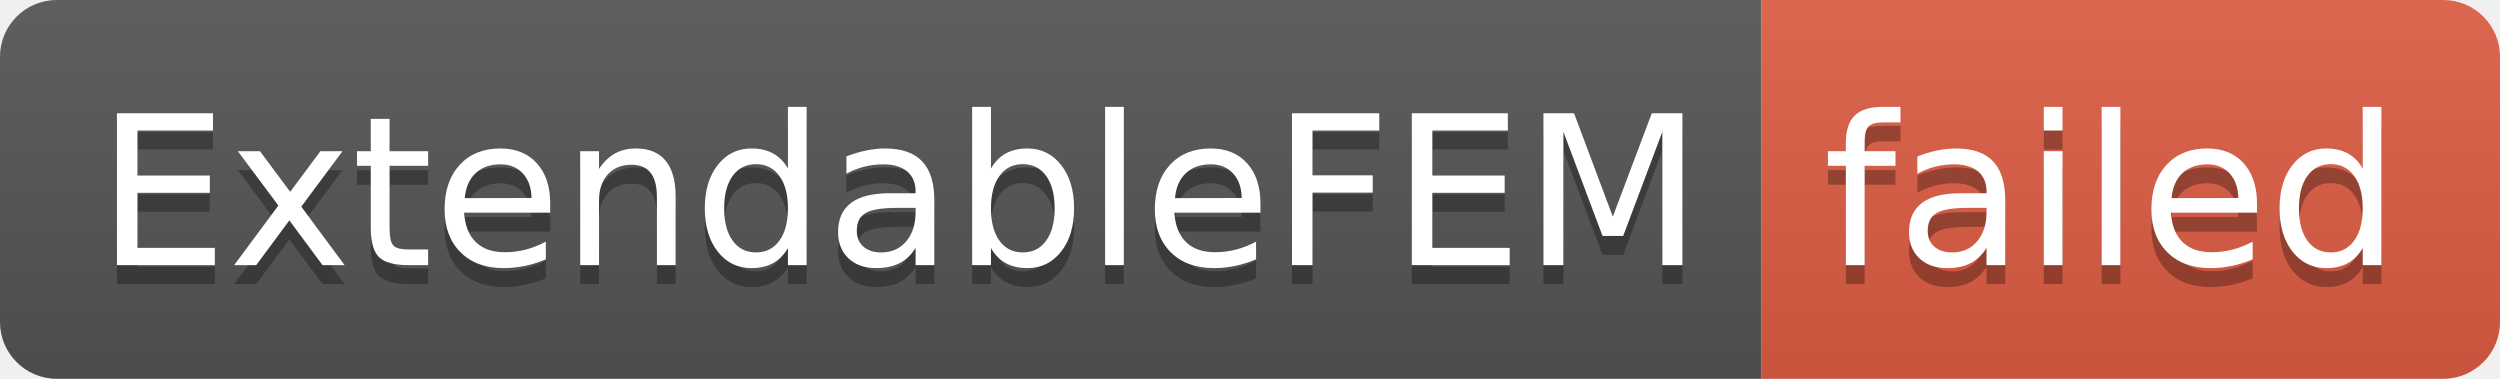
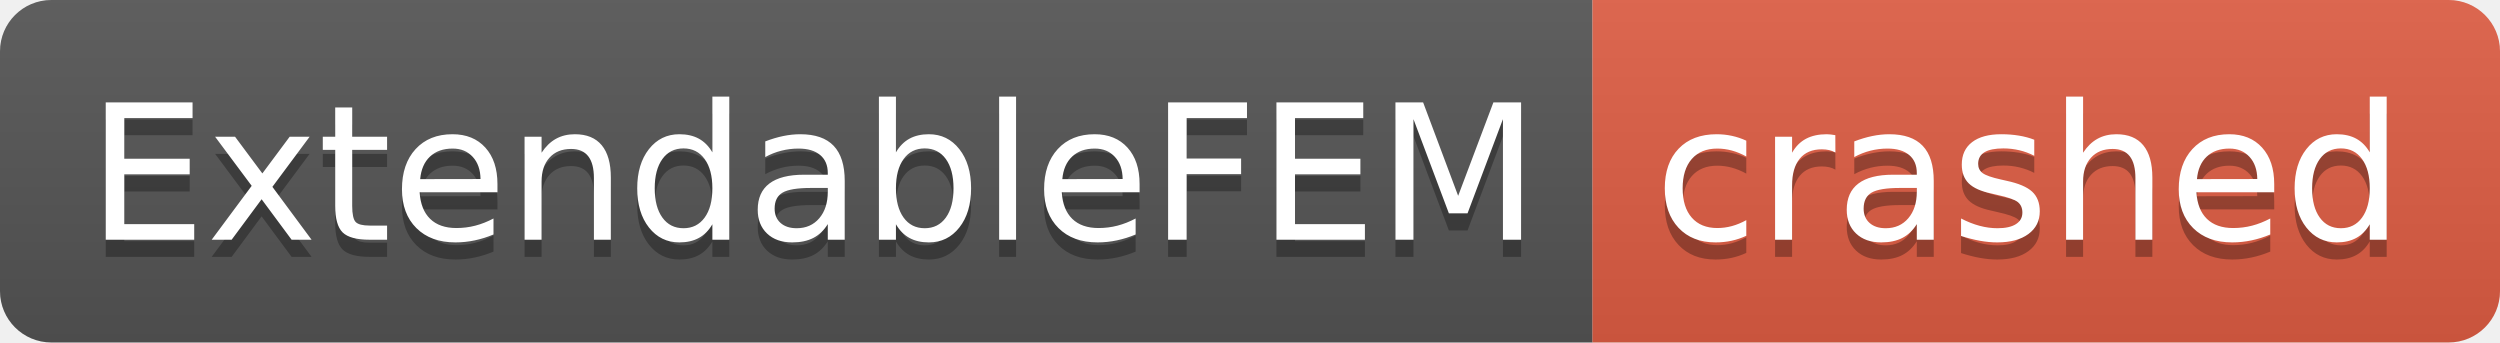
- <svg xmlns="http://www.w3.org/2000/svg" width="132" height="20" role="img" aria-label="ExtendableFEM: failed">
+ <svg xmlns="http://www.w3.org/2000/svg" width="146" height="20" role="img" aria-label="ExtendableFEM: crashed">
  <linearGradient id="s" x2="0" y2="100%">
    <stop offset="0" stop-color="#bbb" stop-opacity=".1" />
    <stop offset="1" stop-opacity=".1" />
  </linearGradient>
  <clipPath id="r">
-     <rect width="132" height="20" rx="3" fill="#fff" />
+     <rect width="146" height="20" rx="3" fill="#fff" />
  </clipPath>
  <g clip-path="url(#r)">
    <rect width="93" height="20" fill="#555" />
-     <rect x="93" width="39" height="20" fill="#e05d44" />
-     <rect width="132" height="20" fill="url(#s)" />
+     <rect x="93" width="53" height="20" fill="#e05d44" />
+     <rect width="146" height="20" fill="url(#s)" />
  </g>
  <g fill="#fff" text-anchor="middle" font-family="Verdana,Geneva,DejaVu Sans,sans-serif" text-rendering="geometricPrecision" font-size="110">
    <text aria-hidden="true" x="475" y="150" fill="#010101" fill-opacity=".3" transform="scale(.1)" textLength="830">ExtendableFEM</text>
    <text x="475" y="140" transform="scale(.1)" fill="#fff" textLength="830">ExtendableFEM</text>
-     <text aria-hidden="true" x="1115" y="150" fill="#010101" fill-opacity=".3" transform="scale(.1)" textLength="290">failed</text>
-     <text x="1115" y="140" transform="scale(.1)" fill="#fff" textLength="290">failed</text>
+     <text aria-hidden="true" x="1185" y="150" fill="#010101" fill-opacity=".3" transform="scale(.1)" textLength="430">crashed</text>
+     <text x="1185" y="140" transform="scale(.1)" fill="#fff" textLength="430">crashed</text>
  </g>
</svg>
